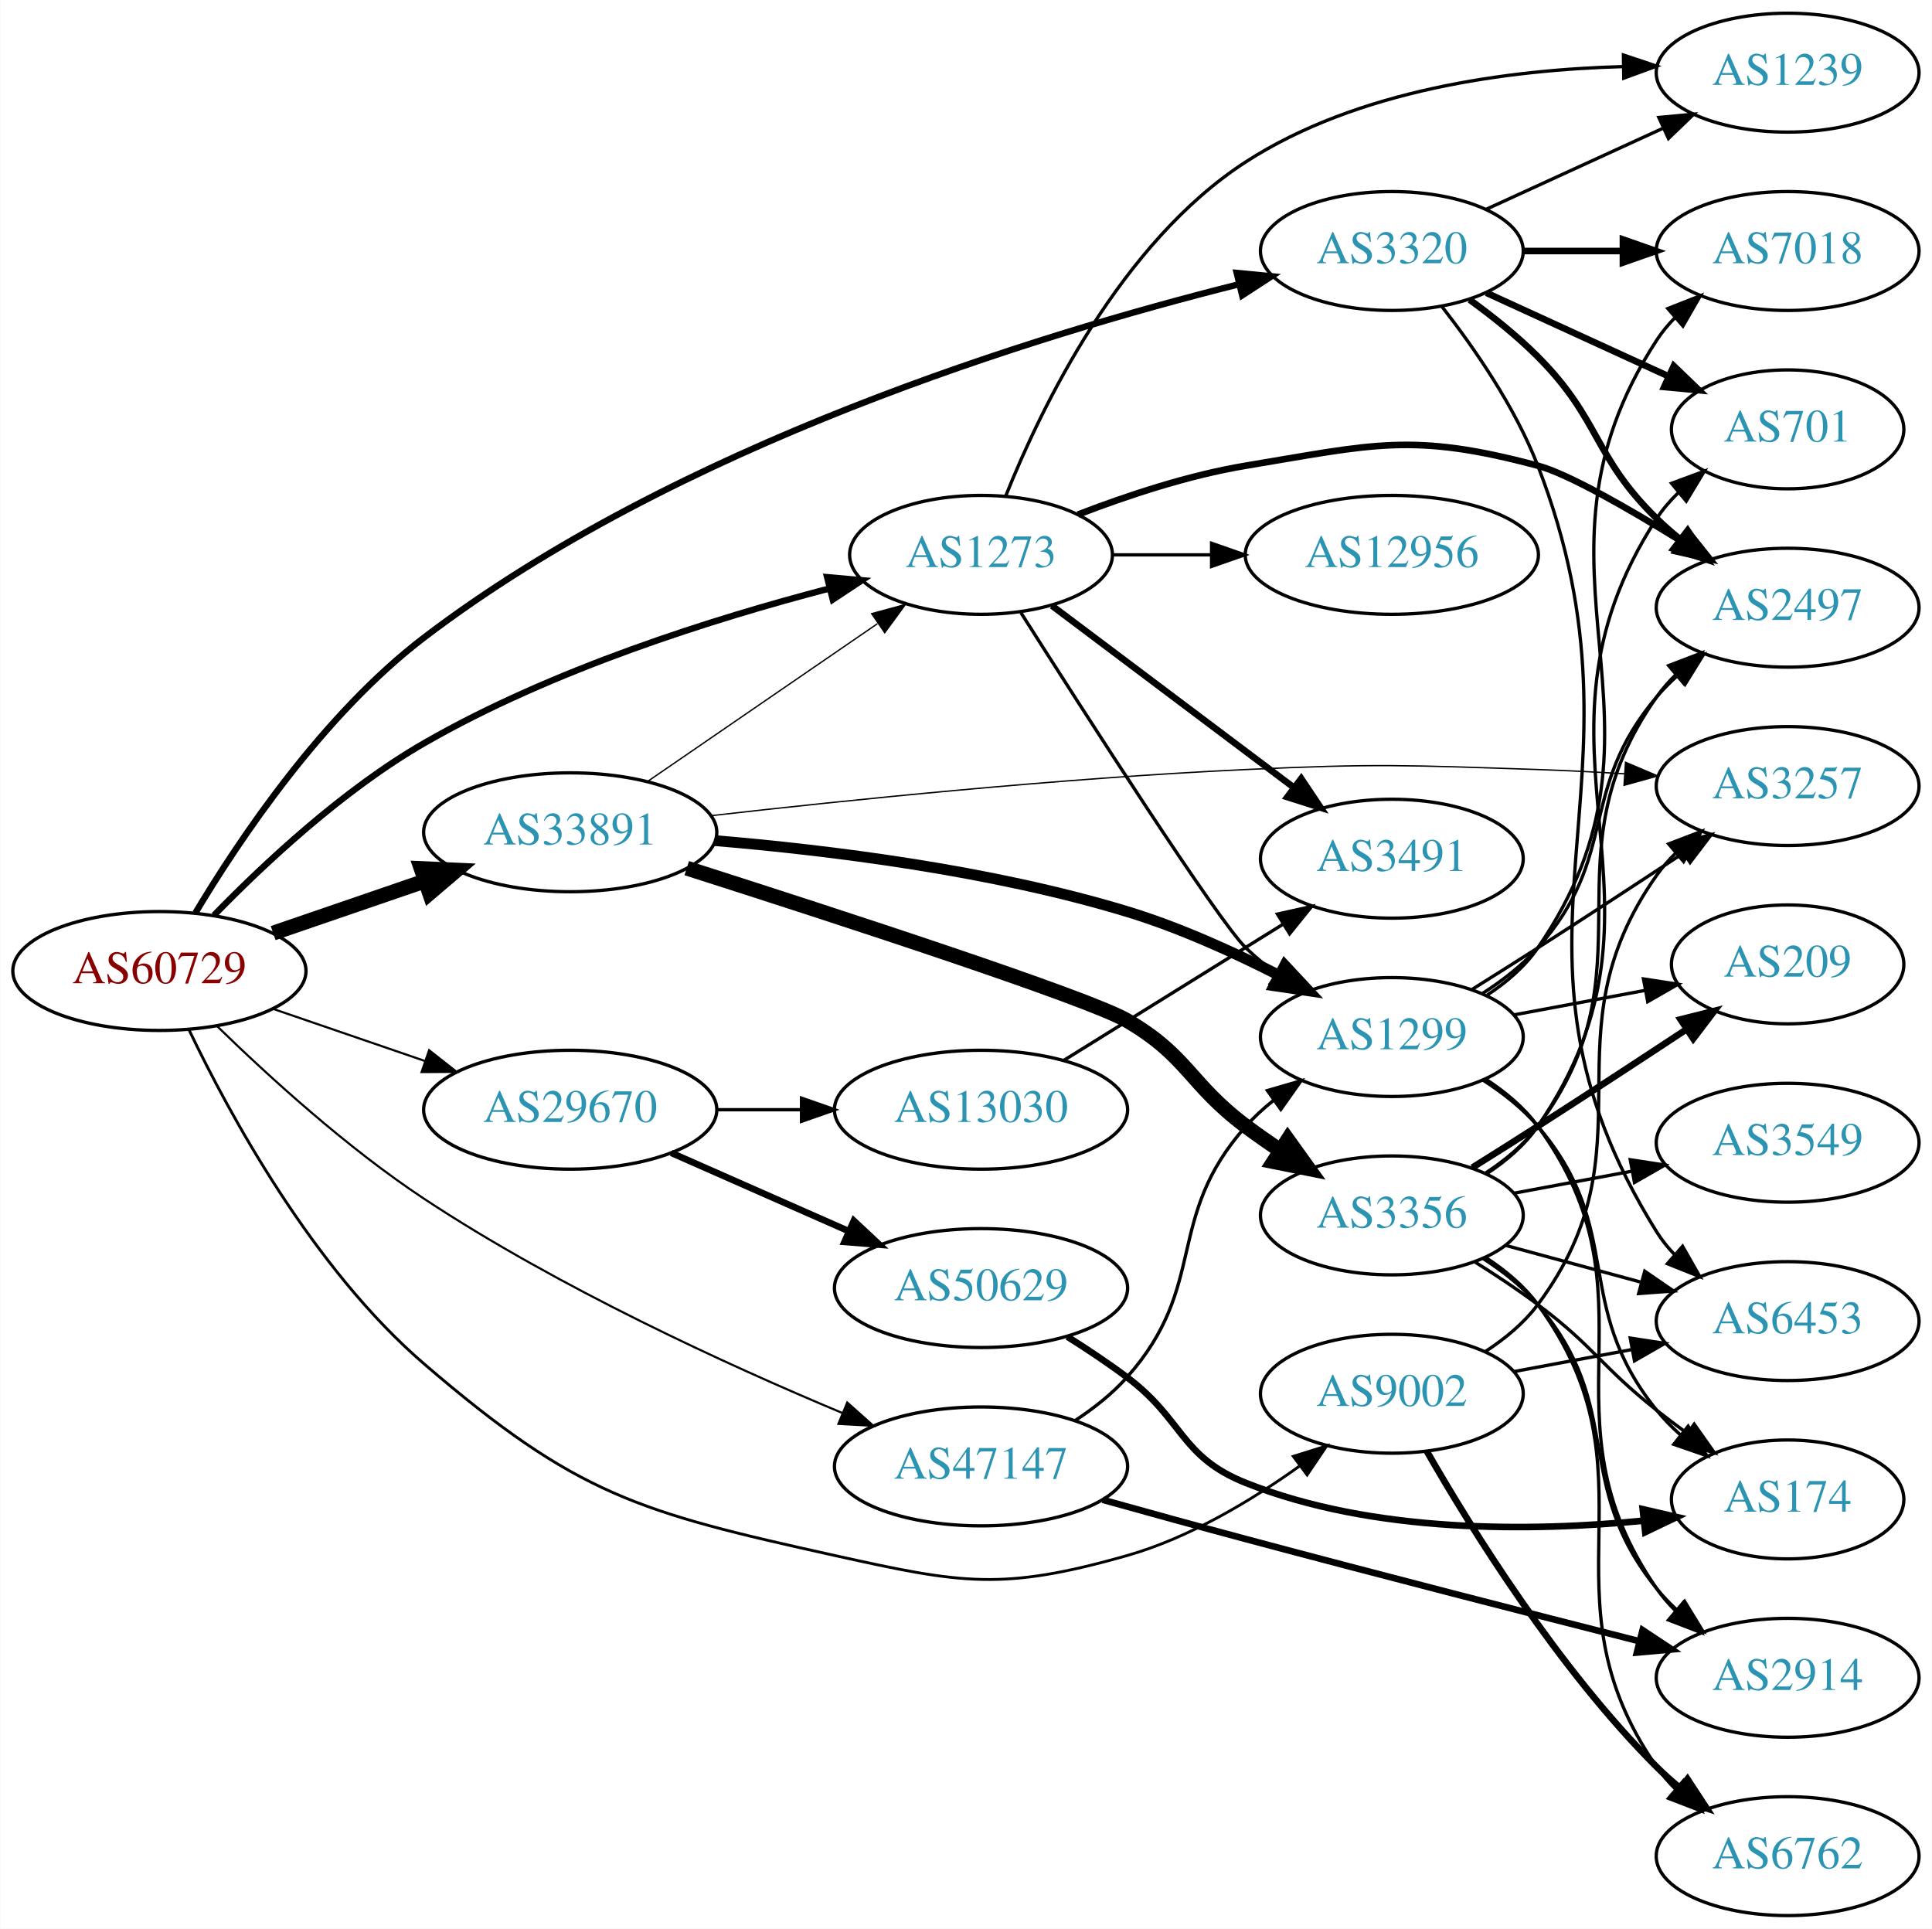
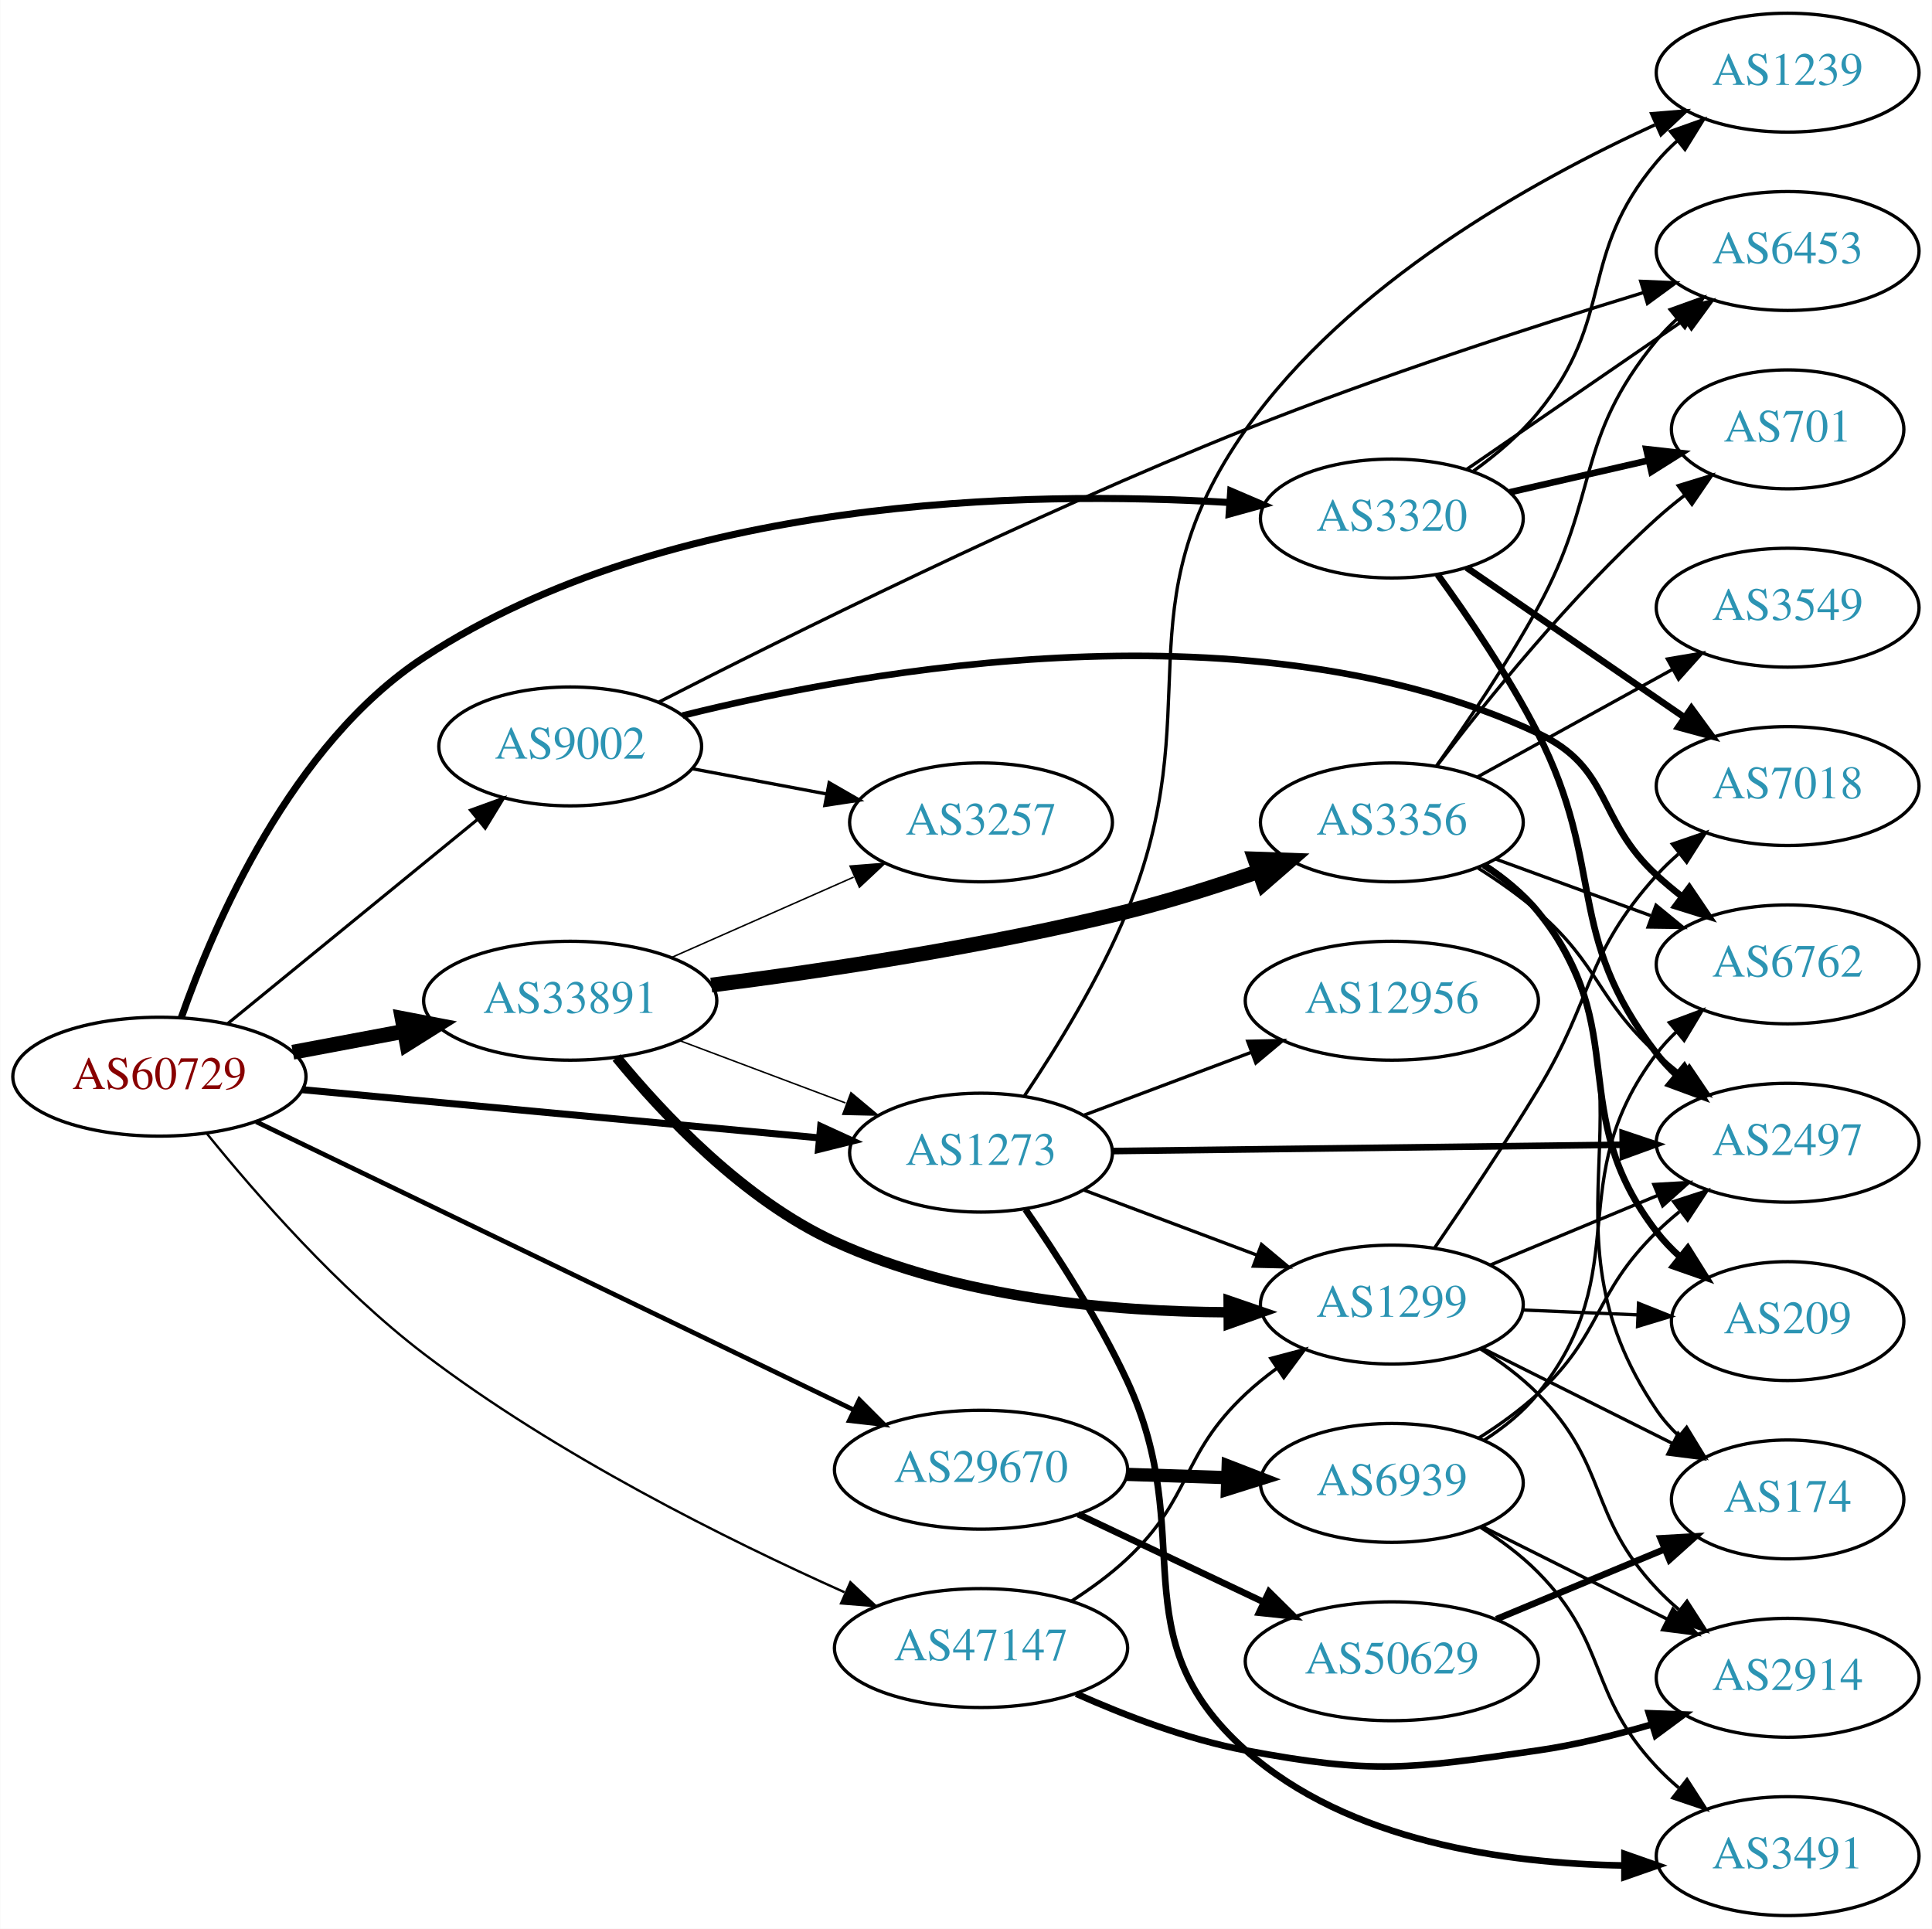
<svg xmlns="http://www.w3.org/2000/svg" xmlns:xlink="http://www.w3.org/1999/xlink" width="585pt" height="584pt" viewBox="0.00 0.00 584.86 584.00">
  <g id="graph0" class="graph" transform="scale(1 1) rotate(0) translate(4 580)">
    <polygon fill="white" stroke="none" points="-4,4 -4,-580 580.862,-580 580.862,4 -4,4" />
    <g id="node1" class="node">
      <g id="a_node1">
        <a xlink:href="/asn/60729" xlink:title="AS60729 ~ Zwiebelfreunde e.V. [AT]">
-           <ellipse fill="#ffffff" stroke="black" cx="44.196" cy="-286" rx="44.393" ry="18" />
-           <text text-anchor="middle" x="44.196" y="-282.3" font-family="Times,serif" font-size="14.00" fill="#880000">AS60729</text>
+           <ellipse fill="#ffffff" stroke="black" cx="44.196" cy="-254" rx="44.393" ry="18" />
+           <text text-anchor="middle" x="44.196" y="-250.3" font-family="Times,serif" font-size="14.00" fill="#880000">AS60729</text>
        </a>
      </g>
    </g>
    <g id="node2" class="node">
      <g id="a_node2">
        <a xlink:href="/asn/1273" xlink:title="AS1273 ~ Vodafone Group PLC [EU]">
-           <ellipse fill="#ffffff" stroke="black" cx="292.98" cy="-412" rx="39.794" ry="18" />
-           <text text-anchor="middle" x="292.98" y="-408.3" font-family="Times,serif" font-size="14.00" fill="#2c94b3">AS1273</text>
+           <ellipse fill="#ffffff" stroke="black" cx="292.98" cy="-231" rx="39.794" ry="18" />
+           <text text-anchor="middle" x="292.98" y="-227.3" font-family="Times,serif" font-size="14.00" fill="#2c94b3">AS1273</text>
        </a>
      </g>
    </g>
    <g id="edge1" class="edge">
-       <path fill="none" stroke="black" stroke-width="1.929" d="M60.722,-302.864C75.722,-318.291 99.737,-340.809 124.392,-355 163.179,-377.325 212.068,-392.696 247.015,-401.8" />
-       <polygon fill="black" stroke="black" stroke-width="1.929" points="246.38,-405.249 256.933,-404.313 248.099,-398.464 246.38,-405.249" />
+       <path fill="none" stroke="black" stroke-width="2.132" d="M87.339,-250.072C130.763,-246.025 198.353,-239.726 243.852,-235.486" />
+       <polygon fill="black" stroke="black" stroke-width="2.132" points="244.428,-238.947 254.06,-234.534 243.778,-231.977 244.428,-238.947" />
    </g>
    <g id="node3" class="node">
      <g id="a_node3">
        <a xlink:href="/asn/3320" xlink:title="AS3320 ~ DTAG [DE]">
-           <ellipse fill="#ffffff" stroke="black" cx="417.373" cy="-504" rx="39.794" ry="18" />
-           <text text-anchor="middle" x="417.373" y="-500.3" font-family="Times,serif" font-size="14.00" fill="#2c94b3">AS3320</text>
+           <ellipse fill="#ffffff" stroke="black" cx="417.373" cy="-423" rx="39.794" ry="18" />
+           <text text-anchor="middle" x="417.373" y="-419.3" font-family="Times,serif" font-size="14.00" fill="#2c94b3">AS3320</text>
        </a>
      </g>
    </g>
    <g id="edge2" class="edge">
-       <path fill="none" stroke="black" stroke-width="1.929" d="M55.102,-303.601C68.339,-325.73 93.725,-363.644 124.392,-387 200.78,-445.177 309.974,-478.631 370.875,-493.88" />
-       <polygon fill="black" stroke="black" stroke-width="1.929" points="370.399,-497.366 380.944,-496.345 372.063,-490.567 370.399,-497.366" />
+       <path fill="none" stroke="black" stroke-width="2.132" d="M50.802,-271.827C60.701,-300.108 84.131,-354.735 124.392,-381 198.796,-429.538 306.427,-431.582 368.095,-427.854" />
+       <polygon fill="black" stroke="black" stroke-width="2.132" points="368.582,-431.329 378.321,-427.157 368.106,-424.345 368.582,-431.329" />
    </g>
    <g id="node4" class="node">
      <g id="a_node4">
        <a xlink:href="/asn/9002" xlink:title="AS9002 ~ RETN Limited [EU]">
-           <ellipse fill="#ffffff" stroke="black" cx="417.373" cy="-158" rx="39.794" ry="18" />
-           <text text-anchor="middle" x="417.373" y="-154.3" font-family="Times,serif" font-size="14.00" fill="#2c94b3">AS9002</text>
+           <ellipse fill="#ffffff" stroke="black" cx="168.588" cy="-354" rx="39.794" ry="18" />
+           <text text-anchor="middle" x="168.588" y="-350.3" font-family="Times,serif" font-size="14.00" fill="#2c94b3">AS9002</text>
        </a>
      </g>
    </g>
    <g id="edge3" class="edge">
-       <path fill="none" stroke="black" stroke-width="0.857" d="M53.237,-268.037C65.406,-242.597 90.703,-195.954 124.392,-167 170.654,-127.241 189.23,-122.202 248.784,-109 287.139,-100.498 299.389,-98.255 337.176,-109 356.157,-114.397 375.04,-125.785 389.604,-136.225" />
-       <polygon fill="black" stroke="black" stroke-width="0.857" points="387.536,-139.049 397.649,-142.21 391.715,-133.433 387.536,-139.049" />
+       <path fill="none" stroke="black" stroke-width="0.947" d="M64.861,-270.067C85.323,-286.785 117.514,-313.087 140.403,-331.789" />
+       <polygon fill="black" stroke="black" stroke-width="0.947" points="138.418,-334.686 148.376,-338.303 142.847,-329.265 138.418,-334.686" />
    </g>
    <g id="node5" class="node">
      <g id="a_node5">
        <a xlink:href="/asn/29670" xlink:title="AS29670 ~ Individual Network Berlin e.V. [DE]">
-           <ellipse fill="#ffffff" stroke="black" cx="168.588" cy="-244" rx="44.393" ry="18" />
-           <text text-anchor="middle" x="168.588" y="-240.3" font-family="Times,serif" font-size="14.00" fill="#2c94b3">AS29670</text>
+           <ellipse fill="#ffffff" stroke="black" cx="292.98" cy="-135" rx="44.393" ry="18" />
+           <text text-anchor="middle" x="292.98" y="-131.3" font-family="Times,serif" font-size="14.00" fill="#2c94b3">AS29670</text>
        </a>
      </g>
    </g>
    <g id="edge4" class="edge">
-       <path fill="none" stroke="black" stroke-width="0.643" d="M78.64,-274.523C92.807,-269.662 109.491,-263.937 124.559,-258.766" />
-       <polygon fill="black" stroke="black" stroke-width="0.643" points="125.862,-262.019 134.184,-255.463 123.59,-255.398 125.862,-262.019" />
+       <path fill="none" stroke="black" stroke-width="1.421" d="M73.505,-240.349C118.108,-218.842 204.767,-177.054 254.49,-153.078" />
+       <polygon fill="black" stroke="black" stroke-width="1.421" points="256.135,-156.17 263.622,-148.674 253.094,-149.865 256.135,-156.17" />
    </g>
    <g id="node6" class="node">
      <g id="a_node6">
        <a xlink:href="/asn/33891" xlink:title="AS33891 ~ CORE-BACKBONE GMBH GLOBAL NETWORK [DE]">
-           <ellipse fill="#ffffff" stroke="black" cx="168.588" cy="-328" rx="44.393" ry="18" />
-           <text text-anchor="middle" x="168.588" y="-324.3" font-family="Times,serif" font-size="14.00" fill="#2c94b3">AS33891</text>
+           <ellipse fill="#ffffff" stroke="black" cx="168.588" cy="-277" rx="44.393" ry="18" />
+           <text text-anchor="middle" x="168.588" y="-273.3" font-family="Times,serif" font-size="14.00" fill="#2c94b3">AS33891</text>
        </a>
      </g>
    </g>
    <g id="edge5" class="edge">
-       <path fill="none" stroke="black" stroke-width="4.5" d="M78.64,-297.477C92.807,-302.338 109.491,-308.063 124.559,-313.234" />
-       <polygon fill="black" stroke="black" stroke-width="4.5" points="123.448,-317.016 134.184,-316.537 126.004,-309.567 123.448,-317.016" />
+       <path fill="none" stroke="black" stroke-width="4.5" d="M84.595,-261.404C95.296,-263.415 107.019,-265.618 118.196,-267.718" />
+       <polygon fill="black" stroke="black" stroke-width="4.5" points="117.707,-271.633 128.263,-269.61 119.162,-263.893 117.707,-271.633" />
    </g>
    <g id="node7" class="node">
      <g id="a_node7">
        <a xlink:href="/asn/47147" xlink:title="AS47147 ~ ANEXIA Internetdienstleistungs GmbH [AT]">
-           <ellipse fill="#ffffff" stroke="black" cx="292.98" cy="-136" rx="44.393" ry="18" />
-           <text text-anchor="middle" x="292.98" y="-132.3" font-family="Times,serif" font-size="14.00" fill="#2c94b3">AS47147</text>
+           <ellipse fill="#ffffff" stroke="black" cx="292.98" cy="-81" rx="44.393" ry="18" />
+           <text text-anchor="middle" x="292.98" y="-77.3" font-family="Times,serif" font-size="14.00" fill="#2c94b3">AS47147</text>
        </a>
      </g>
    </g>
    <g id="edge6" class="edge">
-       <path fill="none" stroke="black" stroke-width="0.643" d="M61.733,-269.236C77.056,-254.298 100.955,-232.471 124.392,-217 165.067,-190.149 215.983,-166.822 250.956,-152.186" />
-       <polygon fill="black" stroke="black" stroke-width="0.643" points="252.471,-155.348 260.375,-148.293 249.797,-148.878 252.471,-155.348" />
+       <path fill="none" stroke="black" stroke-width="0.711" d="M58.672,-236.641C73.41,-218.448 98.414,-189.811 124.392,-170 164.38,-139.506 216.266,-113.734 251.643,-97.895" />
+       <polygon fill="black" stroke="black" stroke-width="0.711" points="253.424,-100.934 261.16,-93.695 250.598,-94.53 253.424,-100.934" />
    </g>
    <g id="node8" class="node">
      <g id="a_node8">
        <a xlink:href="/asn/1239" xlink:title="AS1239 ~ Sprint [US]">
          <ellipse fill="#ffffff" stroke="black" cx="537.215" cy="-558" rx="39.794" ry="18" />
          <text text-anchor="middle" x="537.215" y="-554.3" font-family="Times,serif" font-size="14.00" fill="#2c94b3">AS1239</text>
        </a>
      </g>
    </g>
    <g id="edge7" class="edge">
-       <path fill="none" stroke="black" d="M300.499,-429.935C311.219,-456.678 335.245,-506.48 373.176,-531 407.022,-552.879 452.813,-558.877 487.249,-559.834" />
-       <polygon fill="black" stroke="black" points="487.497,-563.338 497.546,-559.982 487.597,-556.339 487.497,-563.338" />
+       <path fill="none" stroke="black" d="M306.155,-248.243C315.781,-262.579 328.93,-283.826 337.176,-304 362.464,-365.864 334.685,-395.365 373.176,-450 404.23,-494.079 459.498,-525.031 496.987,-542.18" />
+       <polygon fill="black" stroke="black" points="496.022,-545.581 506.581,-546.446 498.866,-539.185 496.022,-545.581" />
    </g>
    <g id="node9" class="node">
      <g id="a_node9">
-         <a xlink:href="/asn/12956" xlink:title="AS12956 ~ TELXIUS [ES]">
-           <ellipse fill="#ffffff" stroke="black" cx="417.373" cy="-412" rx="44.393" ry="18" />
-           <text text-anchor="middle" x="417.373" y="-408.3" font-family="Times,serif" font-size="14.00" fill="#2c94b3">AS12956</text>
+         <a xlink:href="/asn/2497" xlink:title="AS2497 ~ Internet Initiative Japan Inc. [JP]">
+           <ellipse fill="#ffffff" stroke="black" cx="537.215" cy="-234" rx="39.794" ry="18" />
+           <text text-anchor="middle" x="537.215" y="-230.3" font-family="Times,serif" font-size="14.00" fill="#2c94b3">AS2497</text>
        </a>
      </g>
    </g>
    <g id="edge8" class="edge">
-       <path fill="none" stroke="black" d="M332.706,-412C342.166,-412 352.458,-412 362.484,-412" />
-       <polygon fill="black" stroke="black" points="362.791,-415.5 372.791,-412 362.791,-408.5 362.791,-415.5" />
+       <path fill="none" stroke="black" stroke-width="2" d="M332.631,-231.479C374.516,-231.997 441.459,-232.826 487.056,-233.391" />
+       <polygon fill="black" stroke="black" stroke-width="2" points="487.259,-236.894 497.301,-233.518 487.345,-229.894 487.259,-236.894" />
    </g>
    <g id="node10" class="node">
      <g id="a_node10">
        <a xlink:href="/asn/3491" xlink:title="AS3491 ~ PCCW Global, Inc. [US]">
-           <ellipse fill="#ffffff" stroke="black" cx="417.373" cy="-320" rx="39.794" ry="18" />
-           <text text-anchor="middle" x="417.373" y="-316.3" font-family="Times,serif" font-size="14.00" fill="#2c94b3">AS3491</text>
+           <ellipse fill="#ffffff" stroke="black" cx="537.215" cy="-18" rx="39.794" ry="18" />
+           <text text-anchor="middle" x="537.215" y="-14.3" font-family="Times,serif" font-size="14.00" fill="#2c94b3">AS3491</text>
        </a>
      </g>
    </g>
    <g id="edge9" class="edge">
-       <path fill="none" stroke="black" stroke-width="2" d="M314.466,-396.601C334.5,-381.542 365.186,-358.476 387.652,-341.589" />
-       <polygon fill="black" stroke="black" stroke-width="2" points="389.929,-344.255 395.82,-335.449 385.723,-338.66 389.929,-344.255" />
+       <path fill="none" stroke="black" stroke-width="2" d="M306.429,-213.814C315.827,-200.251 328.537,-180.583 337.176,-162 359.218,-114.587 334.103,-84.743 373.176,-50 404.175,-22.436 451.794,-15.742 487.58,-15.169" />
+       <polygon fill="black" stroke="black" stroke-width="2" points="487.805,-18.669 497.804,-15.164 487.802,-11.669 487.805,-18.669" />
    </g>
    <g id="node11" class="node">
      <g id="a_node11">
-         <a xlink:href="/asn/2497" xlink:title="AS2497 ~ Internet Initiative Japan Inc. [JP]">
-           <ellipse fill="#ffffff" stroke="black" cx="537.215" cy="-396" rx="39.794" ry="18" />
-           <text text-anchor="middle" x="537.215" y="-392.3" font-family="Times,serif" font-size="14.00" fill="#2c94b3">AS2497</text>
+         <a xlink:href="/asn/12956" xlink:title="AS12956 ~ TELXIUS [ES]">
+           <ellipse fill="#ffffff" stroke="black" cx="417.373" cy="-277" rx="44.393" ry="18" />
+           <text text-anchor="middle" x="417.373" y="-273.3" font-family="Times,serif" font-size="14.00" fill="#2c94b3">AS12956</text>
        </a>
      </g>
    </g>
    <g id="edge10" class="edge">
-       <path fill="none" stroke="black" stroke-width="2" d="M322.357,-424.208C337.195,-429.936 355.836,-436.125 373.176,-439 411.933,-445.425 423.617,-449.149 461.569,-439 470.651,-436.571 488.815,-426.158 504.951,-416.188" />
-       <polygon fill="black" stroke="black" stroke-width="2" points="507.019,-419.022 513.636,-410.748 503.303,-413.09 507.019,-419.022" />
+       <path fill="none" stroke="black" d="M324.235,-242.371C339.502,-248.109 358.256,-255.157 374.85,-261.394" />
+       <polygon fill="black" stroke="black" points="373.736,-264.714 384.328,-264.956 376.199,-258.162 373.736,-264.714" />
    </g>
    <g id="node12" class="node">
      <g id="a_node12">
        <a xlink:href="/asn/1299" xlink:title="AS1299 ~ Telia Carrier [EU]">
-           <ellipse fill="#ffffff" stroke="black" cx="417.373" cy="-266" rx="39.794" ry="18" />
-           <text text-anchor="middle" x="417.373" y="-262.3" font-family="Times,serif" font-size="14.00" fill="#2c94b3">AS1299</text>
+           <ellipse fill="#ffffff" stroke="black" cx="417.373" cy="-185" rx="39.794" ry="18" />
+           <text text-anchor="middle" x="417.373" y="-181.3" font-family="Times,serif" font-size="14.00" fill="#2c94b3">AS1299</text>
        </a>
      </g>
    </g>
    <g id="edge11" class="edge">
-       <path fill="none" stroke="black" d="M305.061,-394.478C324.776,-363.436 364.678,-301.259 373.176,-293 376.021,-290.236 379.194,-287.612 382.493,-285.163" />
-       <polygon fill="black" stroke="black" points="384.559,-287.991 390.841,-279.459 380.61,-282.212 384.559,-287.991" />
-     </g>
-     <g id="edge14" class="edge">
-       <path fill="none" stroke="black" d="M446.001,-516.661C461.958,-523.973 482.229,-533.261 499.512,-541.181" />
-       <polygon fill="black" stroke="black" points="498.21,-544.435 508.759,-545.419 501.126,-538.071 498.21,-544.435" />
+       <path fill="none" stroke="black" d="M324.235,-219.629C339.975,-213.713 359.422,-206.404 376.387,-200.028" />
+       <polygon fill="black" stroke="black" points="377.913,-203.194 386.042,-196.399 375.45,-196.641 377.913,-203.194" />
+     </g>
+     <g id="edge15" class="edge">
+       <path fill="none" stroke="black" d="M442.131,-437.404C449.006,-442.367 456.118,-448.366 461.569,-455 485.296,-483.878 473.443,-502.454 497.569,-531 499.451,-533.227 501.558,-535.357 503.79,-537.374" />
+       <polygon fill="black" stroke="black" points="501.739,-540.217 511.72,-543.772 506.135,-534.769 501.739,-540.217" />
    </g>
    <g id="edge12" class="edge">
-       <path fill="none" stroke="black" stroke-width="2" d="M440.936,-489.242C447.909,-484.181 455.377,-478.216 461.569,-472 480.639,-452.854 478.234,-441.88 497.569,-423 499.71,-420.909 502.028,-418.865 504.428,-416.897" />
-       <polygon fill="black" stroke="black" stroke-width="2" points="506.938,-419.384 512.77,-410.539 502.695,-413.817 506.938,-419.384" />
+       <path fill="none" stroke="black" stroke-width="2" d="M431.248,-406.011C440.503,-393.269 452.839,-375.145 461.569,-358 482.434,-317.022 469.441,-297.379 497.569,-261 499.352,-258.693 501.388,-256.506 503.571,-254.449" />
+       <polygon fill="black" stroke="black" stroke-width="2" points="505.927,-257.042 511.408,-247.975 501.469,-251.645 505.927,-257.042" />
    </g>
    <g id="node13" class="node">
      <g id="a_node13">
-         <a xlink:href="/asn/7018" xlink:title="AS7018 ~ AT&amp;T Services, Inc. [US]">
-           <ellipse fill="#ffffff" stroke="black" cx="537.215" cy="-504" rx="39.794" ry="18" />
-           <text text-anchor="middle" x="537.215" y="-500.3" font-family="Times,serif" font-size="14.00" fill="#2c94b3">AS7018</text>
-         </a>
-       </g>
-     </g>
-     <g id="edge13" class="edge">
-       <path fill="none" stroke="black" stroke-width="2" d="M457.285,-504C466.839,-504 477.188,-504 487.151,-504" />
-       <polygon fill="black" stroke="black" stroke-width="2" points="487.343,-507.5 497.343,-504 487.343,-500.5 487.343,-507.5" />
-     </g>
-     <g id="node14" class="node">
-       <g id="a_node14">
        <a xlink:href="/asn/701" xlink:title="AS701 ~ UUNET [US]">
          <ellipse fill="#ffffff" stroke="black" cx="537.215" cy="-450" rx="35.194" ry="18" />
          <text text-anchor="middle" x="537.215" y="-446.3" font-family="Times,serif" font-size="14.00" fill="#2c94b3">AS701</text>
        </a>
      </g>
    </g>
-     <g id="edge15" class="edge">
-       <path fill="none" stroke="black" stroke-width="2" d="M446.001,-491.339C462.418,-483.817 483.399,-474.202 500.996,-466.139" />
-       <polygon fill="black" stroke="black" stroke-width="2" points="502.74,-469.189 510.373,-461.842 499.824,-462.826 502.74,-469.189" />
+     <g id="edge13" class="edge">
+       <path fill="none" stroke="black" stroke-width="2" d="M453.092,-430.955C466.184,-433.955 481.207,-437.396 494.847,-440.522" />
+       <polygon fill="black" stroke="black" stroke-width="2" points="494.425,-444.016 504.955,-442.838 495.989,-437.193 494.425,-444.016" />
+     </g>
+     <g id="node14" class="node">
+       <g id="a_node14">
+         <a xlink:href="/asn/7018" xlink:title="AS7018 ~ AT&amp;T Services, Inc. [US]">
+           <ellipse fill="#ffffff" stroke="black" cx="537.215" cy="-342" rx="39.794" ry="18" />
+           <text text-anchor="middle" x="537.215" y="-338.3" font-family="Times,serif" font-size="14.00" fill="#2c94b3">AS7018</text>
+         </a>
+       </g>
+     </g>
+     <g id="edge14" class="edge">
+       <path fill="none" stroke="black" stroke-width="2" d="M439.987,-408.143C458.475,-395.435 485.289,-377.005 505.919,-362.825" />
+       <polygon fill="black" stroke="black" stroke-width="2" points="508.081,-365.586 514.339,-357.037 504.115,-359.817 508.081,-365.586" />
    </g>
    <g id="node15" class="node">
      <g id="a_node15">
        <a xlink:href="/asn/6453" xlink:title="AS6453 ~ TATA COMMUNICATIONS (AMERICA) INC [US]">
-           <ellipse fill="#ffffff" stroke="black" cx="537.215" cy="-180" rx="39.794" ry="18" />
-           <text text-anchor="middle" x="537.215" y="-176.3" font-family="Times,serif" font-size="14.00" fill="#2c94b3">AS6453</text>
+           <ellipse fill="#ffffff" stroke="black" cx="537.215" cy="-504" rx="39.794" ry="18" />
+           <text text-anchor="middle" x="537.215" y="-500.3" font-family="Times,serif" font-size="14.00" fill="#2c94b3">AS6453</text>
        </a>
      </g>
    </g>
    <g id="edge16" class="edge">
-       <path fill="none" stroke="black" d="M432.507,-487.216C442.254,-474.72 454.656,-456.81 461.569,-439 499.325,-341.725 442.366,-295.547 497.569,-207 499.111,-204.526 500.973,-202.217 503.035,-200.076" />
-       <polygon fill="black" stroke="black" points="505.405,-202.653 510.645,-193.445 500.807,-197.376 505.405,-202.653" />
-     </g>
-     <g id="edge17" class="edge">
-       <path fill="none" stroke="black" d="M454.37,-164.72C465.573,-166.812 478.086,-169.148 489.891,-171.352" />
-       <polygon fill="black" stroke="black" points="489.56,-174.85 500.033,-173.245 490.845,-167.969 489.56,-174.85" />
+       <path fill="none" stroke="black" d="M439.987,-437.857C458.475,-450.565 485.289,-468.995 505.919,-483.175" />
+       <polygon fill="black" stroke="black" points="504.115,-486.183 514.339,-488.963 508.081,-480.414 504.115,-486.183" />
+     </g>
+     <g id="edge19" class="edge">
+       <path fill="none" stroke="black" d="M195.494,-367.457C233.744,-387.039 307.86,-423.895 373.176,-450 413.324,-466.046 460.297,-481.239 493.484,-491.397" />
+       <polygon fill="black" stroke="black" points="492.732,-494.827 503.318,-494.384 494.767,-488.129 492.732,-494.827" />
    </g>
    <g id="node16" class="node">
      <g id="a_node16">
        <a xlink:href="/asn/6762" xlink:title="AS6762 ~ TELECOM ITALIA SPARKLE S.p.A. [IT]">
-           <ellipse fill="#ffffff" stroke="black" cx="537.215" cy="-18" rx="39.794" ry="18" />
-           <text text-anchor="middle" x="537.215" y="-14.3" font-family="Times,serif" font-size="14.00" fill="#2c94b3">AS6762</text>
-         </a>
-       </g>
-     </g>
-     <g id="edge18" class="edge">
-       <path fill="none" stroke="black" stroke-width="2" d="M428,-140.52C441.489,-117.03 467.733,-74.792 497.569,-45 499.686,-42.886 501.987,-40.824 504.376,-38.844" />
-       <polygon fill="black" stroke="black" stroke-width="2" points="506.89,-41.327 512.698,-32.465 502.632,-35.771 506.89,-41.327" />
+           <ellipse fill="#ffffff" stroke="black" cx="537.215" cy="-288" rx="39.794" ry="18" />
+           <text text-anchor="middle" x="537.215" y="-284.3" font-family="Times,serif" font-size="14.00" fill="#2c94b3">AS6762</text>
+         </a>
+       </g>
+     </g>
+     <g id="edge17" class="edge">
+       <path fill="none" stroke="black" stroke-width="2" d="M202.617,-363.345C258.847,-377.378 375.442,-398.22 461.569,-358 484.152,-347.454 479.193,-331.839 497.569,-315 499.982,-312.788 502.585,-310.608 505.259,-308.504" />
+       <polygon fill="black" stroke="black" stroke-width="2" points="507.443,-311.242 513.377,-302.465 503.265,-305.626 507.443,-311.242" />
    </g>
    <g id="node17" class="node">
      <g id="a_node17">
        <a xlink:href="/asn/3257" xlink:title="AS3257 ~ GTT [DE]">
-           <ellipse fill="#ffffff" stroke="black" cx="537.215" cy="-342" rx="39.794" ry="18" />
-           <text text-anchor="middle" x="537.215" y="-338.3" font-family="Times,serif" font-size="14.00" fill="#2c94b3">AS3257</text>
-         </a>
-       </g>
-     </g>
-     <g id="edge19" class="edge">
-       <path fill="none" stroke="black" d="M445.55,-170.698C451.532,-174.567 457.337,-179.33 461.569,-185 497.427,-233.046 462.951,-266.052 497.569,-315 499.252,-317.381 501.216,-319.621 503.349,-321.715" />
-       <polygon fill="black" stroke="black" points="501.194,-324.477 511.092,-328.258 505.712,-319.131 501.194,-324.477" />
+           <ellipse fill="#ffffff" stroke="black" cx="292.98" cy="-331" rx="39.794" ry="18" />
+           <text text-anchor="middle" x="292.98" y="-327.3" font-family="Times,serif" font-size="14.00" fill="#2c94b3">AS3257</text>
+         </a>
+       </g>
+     </g>
+     <g id="edge18" class="edge">
+       <path fill="none" stroke="black" d="M205.648,-347.224C218.347,-344.837 232.794,-342.122 246.188,-339.605" />
+       <polygon fill="black" stroke="black" points="246.997,-343.015 256.178,-337.728 245.704,-336.135 246.997,-343.015" />
    </g>
    <g id="node18" class="node">
      <g id="a_node18">
        <a xlink:href="/asn/50629" xlink:title="AS50629 ~ LWLcom GmbH [DE]">
-           <ellipse fill="#ffffff" stroke="black" cx="292.98" cy="-190" rx="44.393" ry="18" />
-           <text text-anchor="middle" x="292.98" y="-186.3" font-family="Times,serif" font-size="14.00" fill="#2c94b3">AS50629</text>
+           <ellipse fill="#ffffff" stroke="black" cx="417.373" cy="-77" rx="44.393" ry="18" />
+           <text text-anchor="middle" x="417.373" y="-73.3" font-family="Times,serif" font-size="14.00" fill="#2c94b3">AS50629</text>
        </a>
      </g>
    </g>
    <g id="edge20" class="edge">
-       <path fill="none" stroke="black" stroke-width="2" d="M199.216,-230.928C215.333,-223.817 235.473,-214.931 252.865,-207.258" />
-       <polygon fill="black" stroke="black" stroke-width="2" points="254.465,-210.378 262.201,-203.139 251.639,-203.973 254.465,-210.378" />
+       <path fill="none" stroke="black" stroke-width="2" d="M322.367,-121.548C339.085,-113.626 360.44,-103.506 378.57,-94.914" />
+       <polygon fill="black" stroke="black" stroke-width="2" points="380.178,-98.025 387.716,-90.58 377.18,-91.7 380.178,-98.025" />
    </g>
    <g id="node19" class="node">
      <g id="a_node19">
-         <a xlink:href="/asn/13030" xlink:title="AS13030 ~ Init7 (Switzerland) Ltd. [CH]">
-           <ellipse fill="#ffffff" stroke="black" cx="292.98" cy="-244" rx="44.393" ry="18" />
-           <text text-anchor="middle" x="292.98" y="-240.3" font-family="Times,serif" font-size="14.00" fill="#2c94b3">AS13030</text>
+         <a xlink:href="/asn/6939" xlink:title="AS6939 ~ Hurricane Electric LLC [US]">
+           <ellipse fill="#ffffff" stroke="black" cx="417.373" cy="-131" rx="39.794" ry="18" />
+           <text text-anchor="middle" x="417.373" y="-127.3" font-family="Times,serif" font-size="14.00" fill="#2c94b3">AS6939</text>
        </a>
      </g>
    </g>
    <g id="edge21" class="edge">
-       <path fill="none" stroke="black" d="M213.084,-244C221.29,-244 229.961,-244 238.434,-244" />
-       <polygon fill="black" stroke="black" points="238.625,-247.5 248.625,-244 238.625,-240.5 238.625,-247.5" />
+       <path fill="none" stroke="black" stroke-width="4" d="M337.131,-133.59C346.939,-133.269 357.425,-132.927 367.453,-132.599" />
+       <polygon fill="black" stroke="black" stroke-width="4" points="367.809,-136.089 377.689,-132.264 367.58,-129.093 367.809,-136.089" />
    </g>
    <g id="edge26" class="edge">
-       <path fill="none" stroke="black" stroke-width="0.409" d="M192.037,-343.407C211.567,-356.811 240.043,-376.354 261.608,-391.155" />
-       <polygon fill="black" stroke="black" stroke-width="0.409" points="259.86,-394.2 270.086,-396.973 263.821,-388.429 259.86,-394.2" />
-     </g>
-     <g id="edge23" class="edge">
-       <path fill="none" stroke="black" stroke-width="3.273" d="M212.377,-325.48C246.713,-322.604 295.834,-316.554 337.176,-304 352.827,-299.248 369.264,-291.808 383.082,-284.766" />
-       <polygon fill="black" stroke="black" stroke-width="3.273" points="384.956,-287.736 392.188,-279.993 381.706,-281.536 384.956,-287.736" />
+       <path fill="none" stroke="black" stroke-width="0.45" d="M201.745,-264.914C217.112,-259.139 235.659,-252.168 251.932,-246.052" />
+       <polygon fill="black" stroke="black" stroke-width="0.45" points="253.592,-249.167 261.721,-242.373 251.129,-242.615 253.592,-249.167" />
    </g>
    <g id="edge25" class="edge">
-       <path fill="none" stroke="black" stroke-width="0.409" d="M211.229,-333.03C252.322,-337.723 316.972,-344.383 373.176,-347 412.419,-348.827 422.305,-348.314 461.569,-347 470.059,-346.716 479.084,-346.251 487.815,-345.715" />
-       <polygon fill="black" stroke="black" stroke-width="0.409" points="488.129,-349.202 497.881,-345.061 487.676,-342.217 488.129,-349.202" />
+       <path fill="none" stroke="black" stroke-width="3.15" d="M182.636,-259.795C196.838,-242.483 221.234,-216.595 248.784,-204 286.192,-186.898 333.005,-182.844 367.64,-182.667" />
+       <polygon fill="black" stroke="black" stroke-width="3.15" points="367.953,-186.169 377.973,-182.727 367.994,-179.169 367.953,-186.169" />
+     </g>
+     <g id="edge24" class="edge">
+       <path fill="none" stroke="black" stroke-width="0.45" d="M199.216,-290.072C215.81,-297.393 236.67,-306.597 254.403,-314.421" />
+       <polygon fill="black" stroke="black" stroke-width="0.45" points="253.325,-317.77 263.887,-318.605 256.151,-311.366 253.325,-317.77" />
    </g>
    <g id="node21" class="node">
      <g id="a_node21">
        <a xlink:href="/asn/3356" xlink:title="AS3356 ~ Level 3 Parent, LLC [US]">
-           <ellipse fill="#ffffff" stroke="black" cx="417.373" cy="-212" rx="39.794" ry="18" />
-           <text text-anchor="middle" x="417.373" y="-208.3" font-family="Times,serif" font-size="14.00" fill="#2c94b3">AS3356</text>
-         </a>
-       </g>
-     </g>
-     <g id="edge24" class="edge">
-       <path fill="none" stroke="black" stroke-width="4.5" d="M203.874,-317.144C249.381,-302.611 325.391,-277.862 337.176,-271 355.677,-260.229 356.04,-251.83 373.176,-239 376.522,-236.496 380.103,-233.996 383.721,-231.585" />
-       <polygon fill="black" stroke="black" stroke-width="4.5" points="385.863,-234.888 392.13,-226.157 381.593,-228.271 385.863,-234.888" />
-     </g>
-     <g id="edge36" class="edge">
-       <path fill="none" stroke="black" d="M321.388,-149.827C327.086,-153.56 332.708,-157.979 337.176,-163 362.025,-190.919 348.328,-211.081 373.176,-239 375.675,-241.808 378.535,-244.427 381.567,-246.844" />
-       <polygon fill="black" stroke="black" points="379.69,-249.804 389.865,-252.756 383.752,-244.103 379.69,-249.804" />
+           <ellipse fill="#ffffff" stroke="black" cx="417.373" cy="-331" rx="39.794" ry="18" />
+           <text text-anchor="middle" x="417.373" y="-327.3" font-family="Times,serif" font-size="14.00" fill="#2c94b3">AS3356</text>
+         </a>
+       </g>
+     </g>
+     <g id="edge23" class="edge">
+       <path fill="none" stroke="black" stroke-width="4.5" d="M211.305,-281.732C245.454,-286.08 294.854,-293.456 337.176,-304 350.301,-307.27 364.355,-311.732 376.926,-316.088" />
+       <polygon fill="black" stroke="black" stroke-width="4.5" points="375.902,-319.903 386.643,-319.533 378.534,-312.481 375.902,-319.903" />
+     </g>
+     <g id="edge35" class="edge">
+       <path fill="none" stroke="black" d="M320.288,-95.168C326.165,-98.936 332.142,-103.284 337.176,-108 357.162,-126.719 353.191,-139.281 373.176,-158 376.071,-160.711 379.277,-163.301 382.596,-165.729" />
+       <polygon fill="black" stroke="black" points="380.728,-168.69 390.968,-171.407 384.657,-162.897 380.728,-168.69" />
    </g>
    <g id="node24" class="node">
      <g id="a_node24">
        <a xlink:href="/asn/2914" xlink:title="AS2914 ~ NTT America, Inc. [US]">
          <ellipse fill="#ffffff" stroke="black" cx="537.215" cy="-72" rx="39.794" ry="18" />
          <text text-anchor="middle" x="537.215" y="-68.3" font-family="Times,serif" font-size="14.00" fill="#2c94b3">AS2914</text>
        </a>
      </g>
    </g>
-     <g id="edge35" class="edge">
-       <path fill="none" stroke="black" stroke-width="2" d="M329.817,-125.891C343.385,-122.104 358.978,-117.8 373.176,-114 413.478,-103.212 459.523,-91.398 492.377,-83.055" />
-       <polygon fill="black" stroke="black" stroke-width="2" points="493.296,-86.433 502.129,-80.582 491.576,-79.647 493.296,-86.433" />
-     </g>
-     <g id="edge43" class="edge">
-       <path fill="none" stroke="black" d="M444.88,-279.244C450.883,-283.096 456.865,-287.715 461.569,-293 486.417,-320.919 473.443,-340.454 497.569,-369 499.451,-371.227 501.558,-373.357 503.79,-375.374" />
-       <polygon fill="black" stroke="black" points="501.739,-378.217 511.72,-381.772 506.135,-372.769 501.739,-378.217" />
-     </g>
-     <g id="edge38" class="edge">
-       <path fill="none" stroke="black" d="M446.311,-278.766C452.121,-282.591 457.658,-287.317 461.569,-293 508.804,-361.647 452.105,-407.167 497.569,-477 499.159,-479.444 501.056,-481.73 503.142,-483.856" />
-       <polygon fill="black" stroke="black" points="500.939,-486.578 510.798,-490.458 505.511,-481.276 500.939,-486.578" />
-     </g>
-     <g id="edge39" class="edge">
-       <path fill="none" stroke="black" d="M441.747,-280.478C448.188,-284.504 455.164,-288.897 461.569,-293 476.131,-302.329 492.178,-312.833 505.649,-321.716" />
-       <polygon fill="black" stroke="black" points="503.815,-324.699 514.088,-327.291 507.674,-318.858 503.815,-324.699" />
+     <g id="edge34" class="edge">
+       <path fill="none" stroke="black" stroke-width="2" d="M321.811,-67.157C336.659,-60.538 355.476,-53.341 373.176,-50 411.78,-42.714 422.686,-44.389 461.569,-50 472.933,-51.64 484.978,-54.615 496,-57.859" />
+       <polygon fill="black" stroke="black" stroke-width="2" points="495.198,-61.275 505.786,-60.883 497.265,-54.587 495.198,-61.275" />
+     </g>
+     <g id="edge42" class="edge">
+       <path fill="none" stroke="black" d="M447.2,-196.987C462.465,-203.334 481.414,-211.213 497.901,-218.069" />
+       <polygon fill="black" stroke="black" points="496.699,-221.359 507.277,-221.967 499.387,-214.896 496.699,-221.359" />
+     </g>
+     <g id="edge41" class="edge">
+       <path fill="none" stroke="black" d="M430.309,-202.135C439.206,-215.102 451.505,-233.443 461.569,-250 478.722,-278.22 475.463,-290.466 497.569,-315 499.572,-317.223 501.791,-319.362 504.124,-321.395" />
+       <polygon fill="black" stroke="black" points="502.322,-324.432 512.344,-327.871 506.654,-318.933 502.322,-324.432" />
    </g>
    <g id="node20" class="node">
      <g id="a_node20">
        <a xlink:href="/asn/174" xlink:title="AS174 ~ Cogent Communications [US]">
          <ellipse fill="#ffffff" stroke="black" cx="537.215" cy="-126" rx="35.194" ry="18" />
          <text text-anchor="middle" x="537.215" y="-122.3" font-family="Times,serif" font-size="14.00" fill="#2c94b3">AS174</text>
        </a>
      </g>
    </g>
-     <g id="edge42" class="edge">
-       <path fill="none" stroke="black" d="M445.054,-252.907C451.051,-249.05 456.988,-244.392 461.569,-239 488.398,-207.423 471.555,-185.253 497.569,-153 499.675,-150.388 502.099,-147.92 504.683,-145.617" />
-       <polygon fill="black" stroke="black" points="507.093,-148.173 512.763,-139.224 502.749,-142.684 507.093,-148.173" />
+     <g id="edge44" class="edge">
+       <path fill="none" stroke="black" d="M444.819,-171.759C461.808,-163.253 484.036,-152.125 502.316,-142.972" />
+       <polygon fill="black" stroke="black" points="504.093,-145.997 511.468,-138.39 500.959,-139.738 504.093,-145.997" />
+     </g>
+     <g id="node23" class="node">
+       <g id="a_node23">
+         <a xlink:href="/asn/209" xlink:title="AS209 ~ CenturyLink Communications, LLC [US]">
+           <ellipse fill="#ffffff" stroke="black" cx="537.215" cy="-180" rx="35.194" ry="18" />
+           <text text-anchor="middle" x="537.215" y="-176.3" font-family="Times,serif" font-size="14.00" fill="#2c94b3">AS209</text>
+         </a>
+       </g>
+     </g>
+     <g id="edge43" class="edge">
+       <path fill="none" stroke="black" d="M456.959,-183.363C468.059,-182.892 480.258,-182.374 491.687,-181.889" />
+       <polygon fill="black" stroke="black" points="492.07,-185.376 501.912,-181.455 491.773,-178.383 492.07,-185.376" />
+     </g>
+     <g id="edge40" class="edge">
+       <path fill="none" stroke="black" d="M444.044,-171.681C450.204,-167.778 456.468,-163.155 461.569,-158 483.172,-136.162 476.531,-121.383 497.569,-99 499.618,-96.819 501.871,-94.711 504.226,-92.698" />
+       <polygon fill="black" stroke="black" points="506.751,-95.168 512.487,-86.261 502.448,-89.647 506.751,-95.168" />
+     </g>
+     <g id="edge22" class="edge">
+       <path fill="none" stroke="black" stroke-width="2" d="M449.027,-89.746C464.647,-96.241 483.74,-104.18 500.073,-110.972" />
+       <polygon fill="black" stroke="black" stroke-width="2" points="498.746,-114.211 509.324,-114.818 501.434,-107.747 498.746,-114.211" />
+     </g>
+     <g id="edge39" class="edge">
+       <path fill="none" stroke="black" d="M443.744,-144.629C449.91,-148.525 456.252,-153.068 461.569,-158 481.38,-176.379 478.234,-188.12 497.569,-207 499.71,-209.091 502.028,-211.135 504.428,-213.103" />
+       <polygon fill="black" stroke="black" points="502.695,-216.183 512.77,-219.461 506.938,-210.616 502.695,-216.183" />
+     </g>
+     <g id="edge38" class="edge">
+       <path fill="none" stroke="black" d="M444.044,-117.681C450.204,-113.778 456.468,-109.155 461.569,-104 483.172,-82.162 476.531,-67.383 497.569,-45 499.618,-42.819 501.871,-40.711 504.226,-38.699" />
+       <polygon fill="black" stroke="black" points="506.751,-41.169 512.487,-32.261 502.448,-35.647 506.751,-41.169" />
+     </g>
+     <g id="edge36" class="edge">
+       <path fill="none" stroke="black" d="M445.287,-143.901C451.277,-147.764 457.152,-152.473 461.569,-158 491.842,-195.883 468.275,-222.355 497.569,-261 499.33,-263.324 501.35,-265.523 503.521,-267.589" />
+       <polygon fill="black" stroke="black" points="501.408,-270.383 511.338,-274.078 505.879,-264.998 501.408,-270.383" />
+     </g>
+     <g id="edge37" class="edge">
+       <path fill="none" stroke="black" d="M444.819,-117.759C461.346,-109.485 482.83,-98.728 500.815,-89.724" />
+       <polygon fill="black" stroke="black" points="502.482,-92.803 509.857,-85.197 499.348,-86.544 502.482,-92.803" />
+     </g>
+     <g id="edge32" class="edge">
+       <path fill="none" stroke="black" d="M443.531,-317.134C449.701,-313.242 456.099,-308.761 461.569,-304 480.369,-287.636 479.193,-277.839 497.569,-261 499.982,-258.788 502.585,-256.608 505.259,-254.504" />
+       <polygon fill="black" stroke="black" points="507.443,-257.242 513.377,-248.465 503.265,-251.626 507.443,-257.242" />
+     </g>
+     <g id="edge29" class="edge">
+       <path fill="none" stroke="black" d="M430.966,-348.07C445.712,-367.44 471.458,-399.4 497.569,-423 500.199,-425.377 503.045,-427.723 505.959,-429.979" />
+       <polygon fill="black" stroke="black" points="504.097,-432.955 514.228,-436.056 508.243,-427.314 504.097,-432.955" />
+     </g>
+     <g id="edge30" class="edge">
+       <path fill="none" stroke="black" d="M430.93,-348.157C440.027,-360.983 452.304,-379.137 461.569,-396 480.538,-430.528 472.504,-446.606 497.569,-477 499.424,-479.25 501.511,-481.396 503.73,-483.424" />
+       <polygon fill="black" stroke="black" points="501.665,-486.256 511.634,-489.844 506.078,-480.823 501.665,-486.256" />
+     </g>
+     <g id="edge33" class="edge">
+       <path fill="none" stroke="black" d="M448.72,-319.926C463.041,-314.701 480.333,-308.391 495.751,-302.765" />
+       <polygon fill="black" stroke="black" points="497.367,-305.901 505.561,-299.185 494.967,-299.325 497.367,-305.901" />
+     </g>
+     <g id="edge31" class="edge">
+       <path fill="none" stroke="black" d="M446.144,-318.117C451.961,-314.297 457.543,-309.602 461.569,-304 501.829,-247.973 458.755,-210.038 497.569,-153 499.457,-150.226 501.731,-147.647 504.22,-145.274" />
+       <polygon fill="black" stroke="black" points="506.637,-147.818 512.157,-138.774 502.202,-142.402 506.637,-147.818" />
    </g>
    <g id="node22" class="node">
      <g id="a_node22">
-         <a xlink:href="/asn/209" xlink:title="AS209 ~ CenturyLink Communications, LLC [US]">
-           <ellipse fill="#ffffff" stroke="black" cx="537.215" cy="-288" rx="35.194" ry="18" />
-           <text text-anchor="middle" x="537.215" y="-284.3" font-family="Times,serif" font-size="14.00" fill="#2c94b3">AS209</text>
-         </a>
-       </g>
-     </g>
-     <g id="edge41" class="edge">
-       <path fill="none" stroke="black" d="M454.37,-272.72C466.867,-275.053 480.995,-277.691 493.952,-280.11" />
-       <polygon fill="black" stroke="black" points="493.566,-283.598 504.038,-281.993 494.851,-276.717 493.566,-283.598" />
-     </g>
-     <g id="edge40" class="edge">
-       <path fill="none" stroke="black" d="M445.624,-253.357C451.604,-249.486 457.389,-244.709 461.569,-239 499.519,-187.16 460.957,-151.794 497.569,-99 499.23,-96.604 501.178,-94.352 503.3,-92.25" />
-       <polygon fill="black" stroke="black" points="505.665,-94.833 511.022,-85.693 501.134,-89.498 505.665,-94.833" />
-     </g>
-     <g id="edge22" class="edge">
-       <path fill="none" stroke="black" stroke-width="2" d="M319.127,-175.275C325.171,-171.467 331.513,-167.24 337.176,-163 354.313,-150.17 353.286,-138.914 373.176,-131 411.807,-115.631 459.75,-116.245 493.62,-119.565" />
-       <polygon fill="black" stroke="black" stroke-width="2" points="493.331,-123.055 503.654,-120.668 494.096,-116.096 493.331,-123.055" />
-     </g>
-     <g id="edge37" class="edge">
-       <path fill="none" stroke="black" d="M318.161,-259.015C337.095,-270.772 363.601,-287.231 384.305,-300.088" />
-       <polygon fill="black" stroke="black" points="382.731,-303.23 393.072,-305.532 386.423,-297.283 382.731,-303.23" />
-     </g>
-     <g id="edge30" class="edge">
-       <path fill="none" stroke="black" d="M445.55,-224.698C451.532,-228.567 457.337,-233.33 461.569,-239 497.427,-287.046 462.951,-320.052 497.569,-369 499.252,-371.381 501.216,-373.621 503.349,-375.715" />
-       <polygon fill="black" stroke="black" points="501.194,-378.477 511.092,-382.258 505.712,-373.131 501.194,-378.477" />
-     </g>
-     <g id="edge32" class="edge">
-       <path fill="none" stroke="black" d="M446.311,-224.766C452.121,-228.591 457.658,-233.317 461.569,-239 508.804,-307.647 452.105,-353.167 497.569,-423 499.399,-425.812 501.635,-428.416 504.099,-430.807" />
-       <polygon fill="black" stroke="black" points="502.06,-433.662 511.999,-437.331 506.517,-428.264 502.06,-433.662" />
-     </g>
-     <g id="edge34" class="edge">
-       <path fill="none" stroke="black" d="M451.826,-202.916C464.515,-199.47 479.154,-195.495 492.641,-191.833" />
-       <polygon fill="black" stroke="black" points="493.944,-195.105 502.678,-189.107 492.11,-188.35 493.944,-195.105" />
-     </g>
-     <g id="edge33" class="edge">
-       <path fill="none" stroke="black" d="M445.624,-199.357C451.604,-195.486 457.389,-190.709 461.569,-185 499.519,-133.16 460.957,-97.794 497.569,-45 499.23,-42.604 501.178,-40.352 503.3,-38.25" />
-       <polygon fill="black" stroke="black" points="505.665,-40.833 511.022,-31.693 501.134,-35.498 505.665,-40.833" />
-     </g>
-     <g id="edge29" class="edge">
-       <path fill="none" stroke="black" d="M442.615,-197.843C448.927,-193.89 455.622,-189.452 461.569,-185 478.705,-172.17 480.766,-166.264 497.569,-153 500.504,-150.683 503.622,-148.333 506.765,-146.036" />
-       <polygon fill="black" stroke="black" points="508.925,-148.794 515.032,-140.136 504.859,-143.096 508.925,-148.794" />
+         <a xlink:href="/asn/3549" xlink:title="AS3549 ~ Level 3 Parent, LLC [US]">
+           <ellipse fill="#ffffff" stroke="black" cx="537.215" cy="-396" rx="39.794" ry="18" />
+           <text text-anchor="middle" x="537.215" y="-392.3" font-family="Times,serif" font-size="14.00" fill="#2c94b3">AS3549</text>
+         </a>
+       </g>
    </g>
    <g id="edge27" class="edge">
-       <path fill="none" stroke="black" stroke-width="2" d="M441.747,-226.478C448.188,-230.504 455.164,-234.897 461.569,-239 476.452,-248.535 492.886,-259.297 506.537,-268.301" />
-       <polygon fill="black" stroke="black" stroke-width="2" points="504.788,-271.341 515.061,-273.934 508.647,-265.501 504.788,-271.341" />
-     </g>
-     <g id="node23" class="node">
-       <g id="a_node23">
-         <a xlink:href="/asn/3549" xlink:title="AS3549 ~ Level 3 Parent, LLC [US]">
-           <ellipse fill="#ffffff" stroke="black" cx="537.215" cy="-234" rx="39.794" ry="18" />
-           <text text-anchor="middle" x="537.215" y="-230.3" font-family="Times,serif" font-size="14.00" fill="#2c94b3">AS3549</text>
-         </a>
-       </g>
+       <path fill="none" stroke="black" d="M443.364,-344.785C460.55,-354.264 483.578,-366.966 502.401,-377.349" />
+       <polygon fill="black" stroke="black" points="500.813,-380.47 511.26,-382.235 504.194,-374.34 500.813,-380.47" />
    </g>
    <g id="edge28" class="edge">
-       <path fill="none" stroke="black" d="M454.37,-218.72C465.573,-220.812 478.086,-223.148 489.891,-225.352" />
-       <polygon fill="black" stroke="black" points="489.56,-228.85 500.033,-227.245 490.845,-221.969 489.56,-228.85" />
-     </g>
-     <g id="edge31" class="edge">
-       <path fill="none" stroke="black" d="M445.054,-198.907C451.051,-195.05 456.988,-190.392 461.569,-185 488.398,-153.423 471.555,-131.253 497.569,-99 499.399,-96.73 501.469,-94.57 503.675,-92.531" />
-       <polygon fill="black" stroke="black" points="506.026,-95.13 511.556,-86.093 501.598,-89.709 506.026,-95.13" />
+       <path fill="none" stroke="black" stroke-width="2" d="M445.213,-318.039C451.205,-314.178 457.099,-309.485 461.569,-304 490.618,-268.353 469.441,-243.379 497.569,-207 499.621,-204.345 502.008,-201.848 504.568,-199.527" />
+       <polygon fill="black" stroke="black" stroke-width="2" points="506.981,-202.079 512.613,-193.106 502.614,-196.608 506.981,-202.079" />
    </g>
  </g>
</svg>
